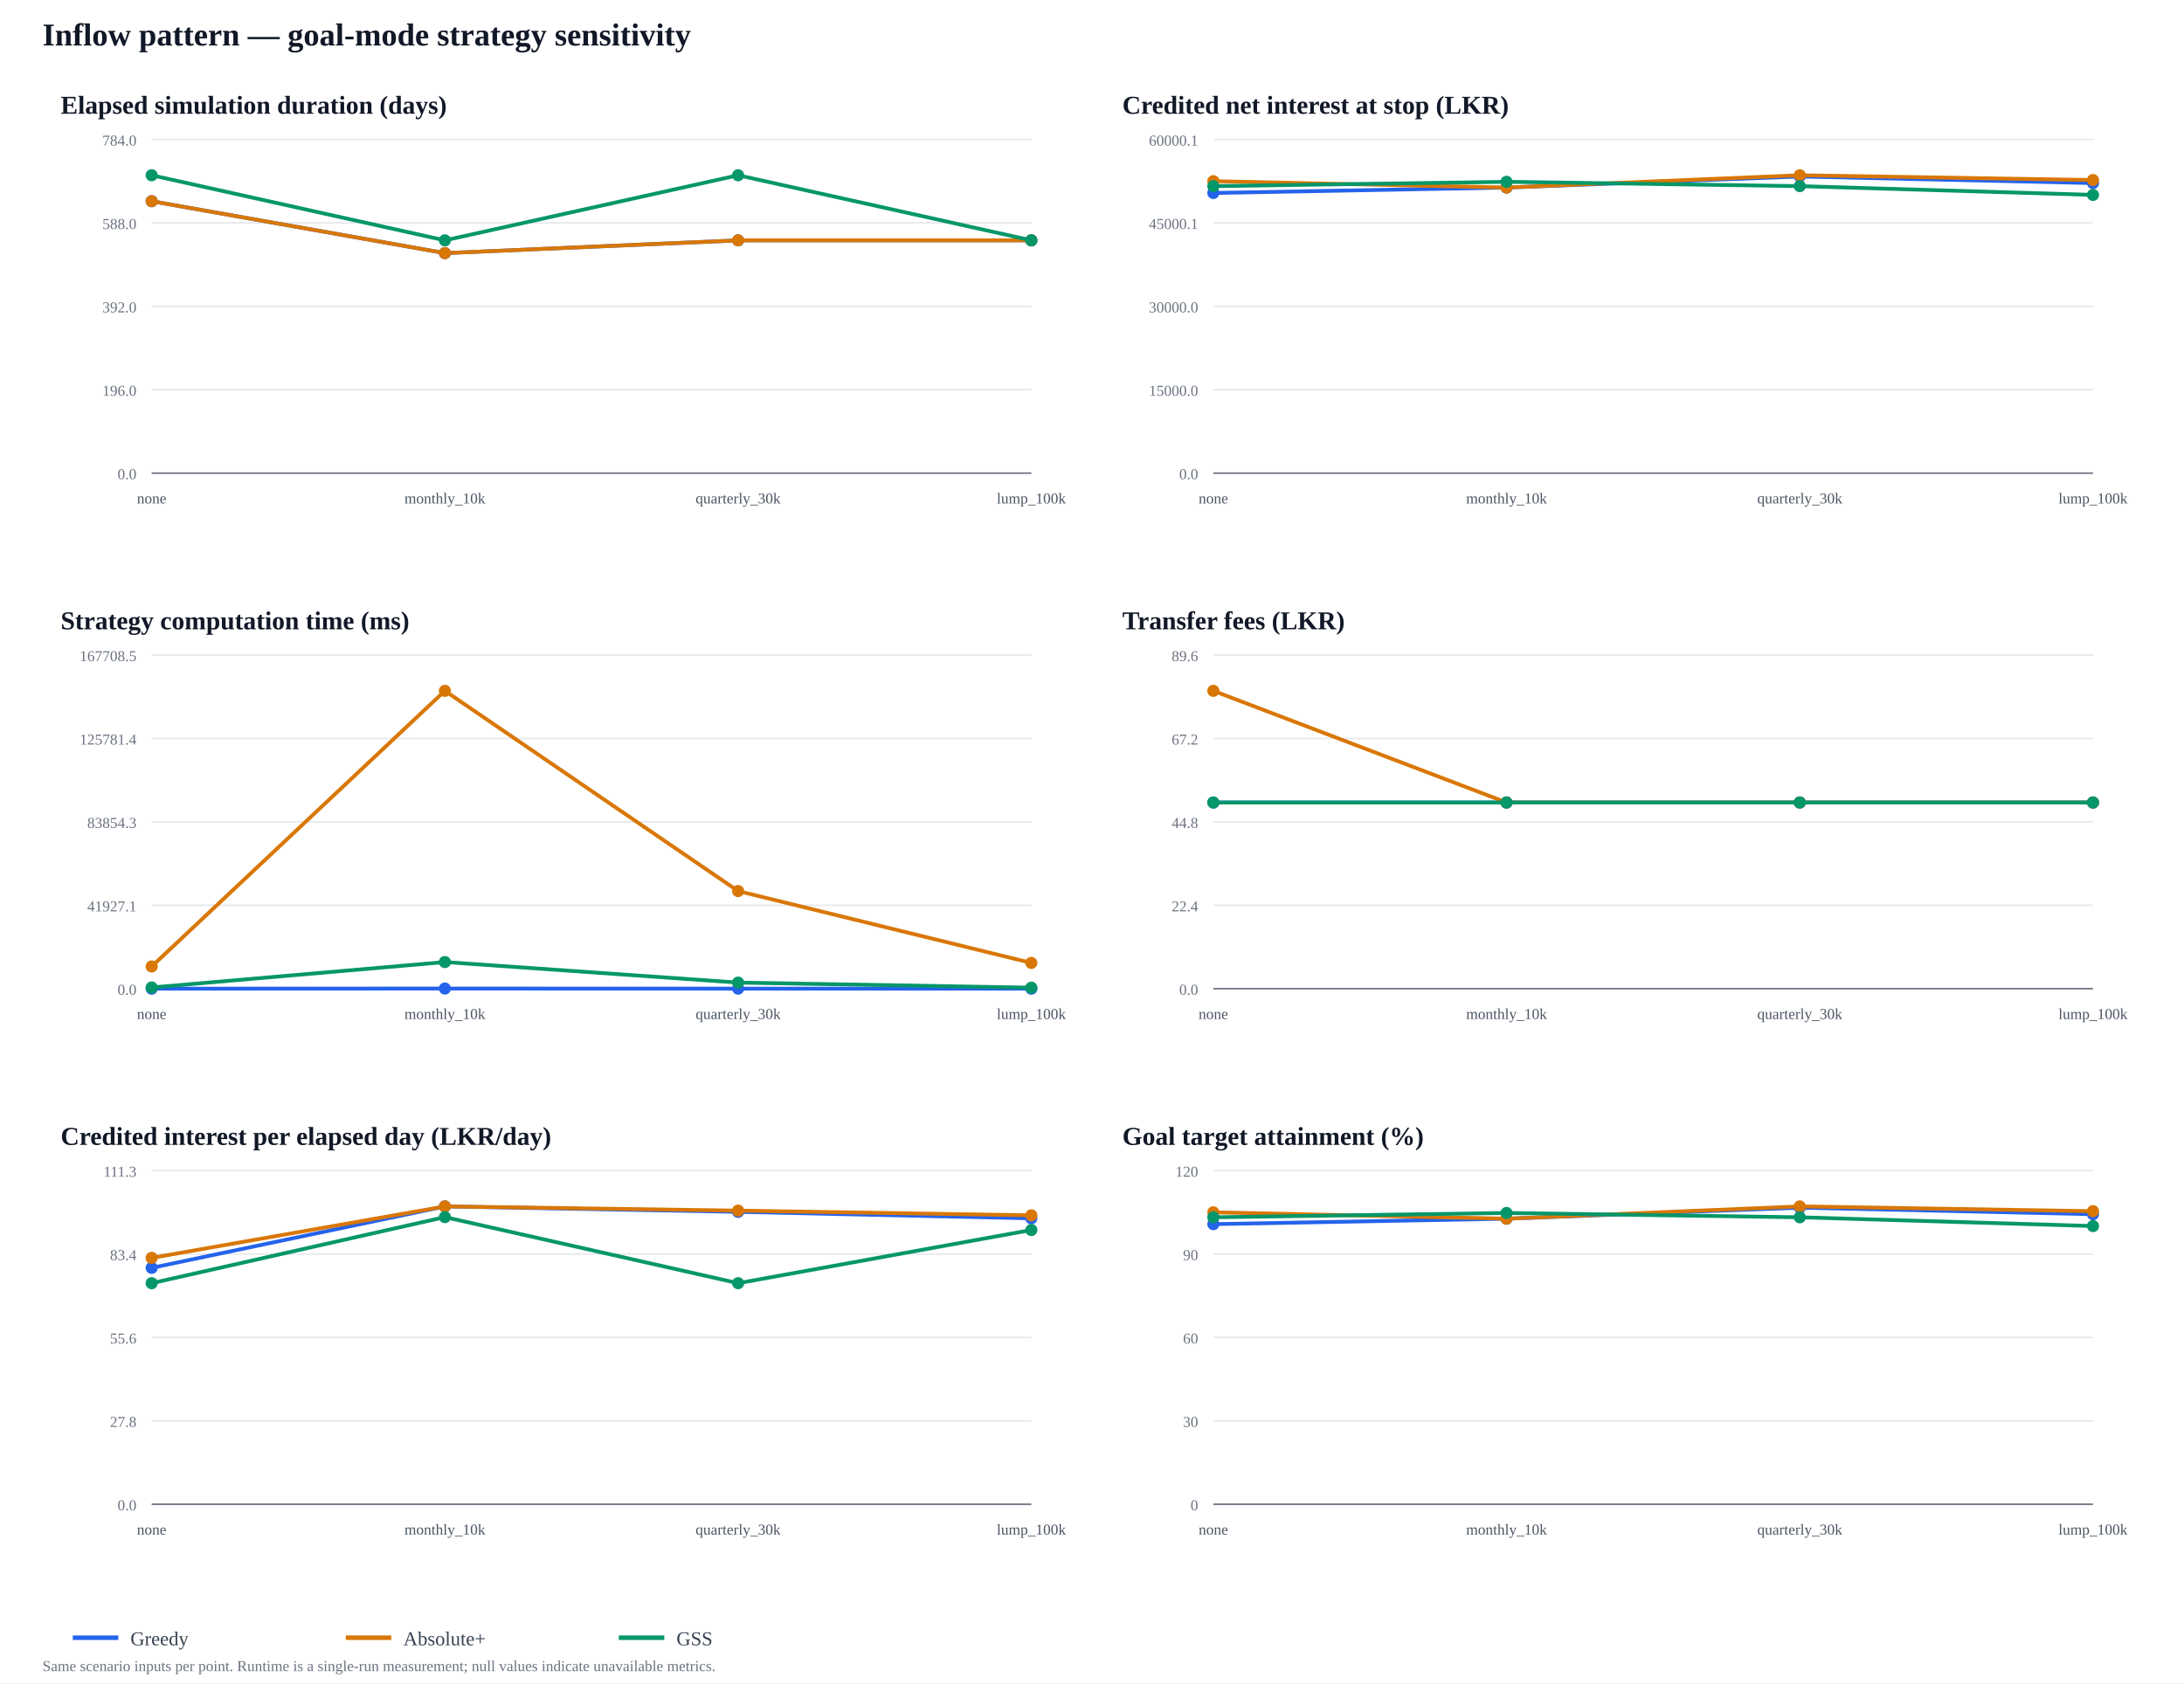
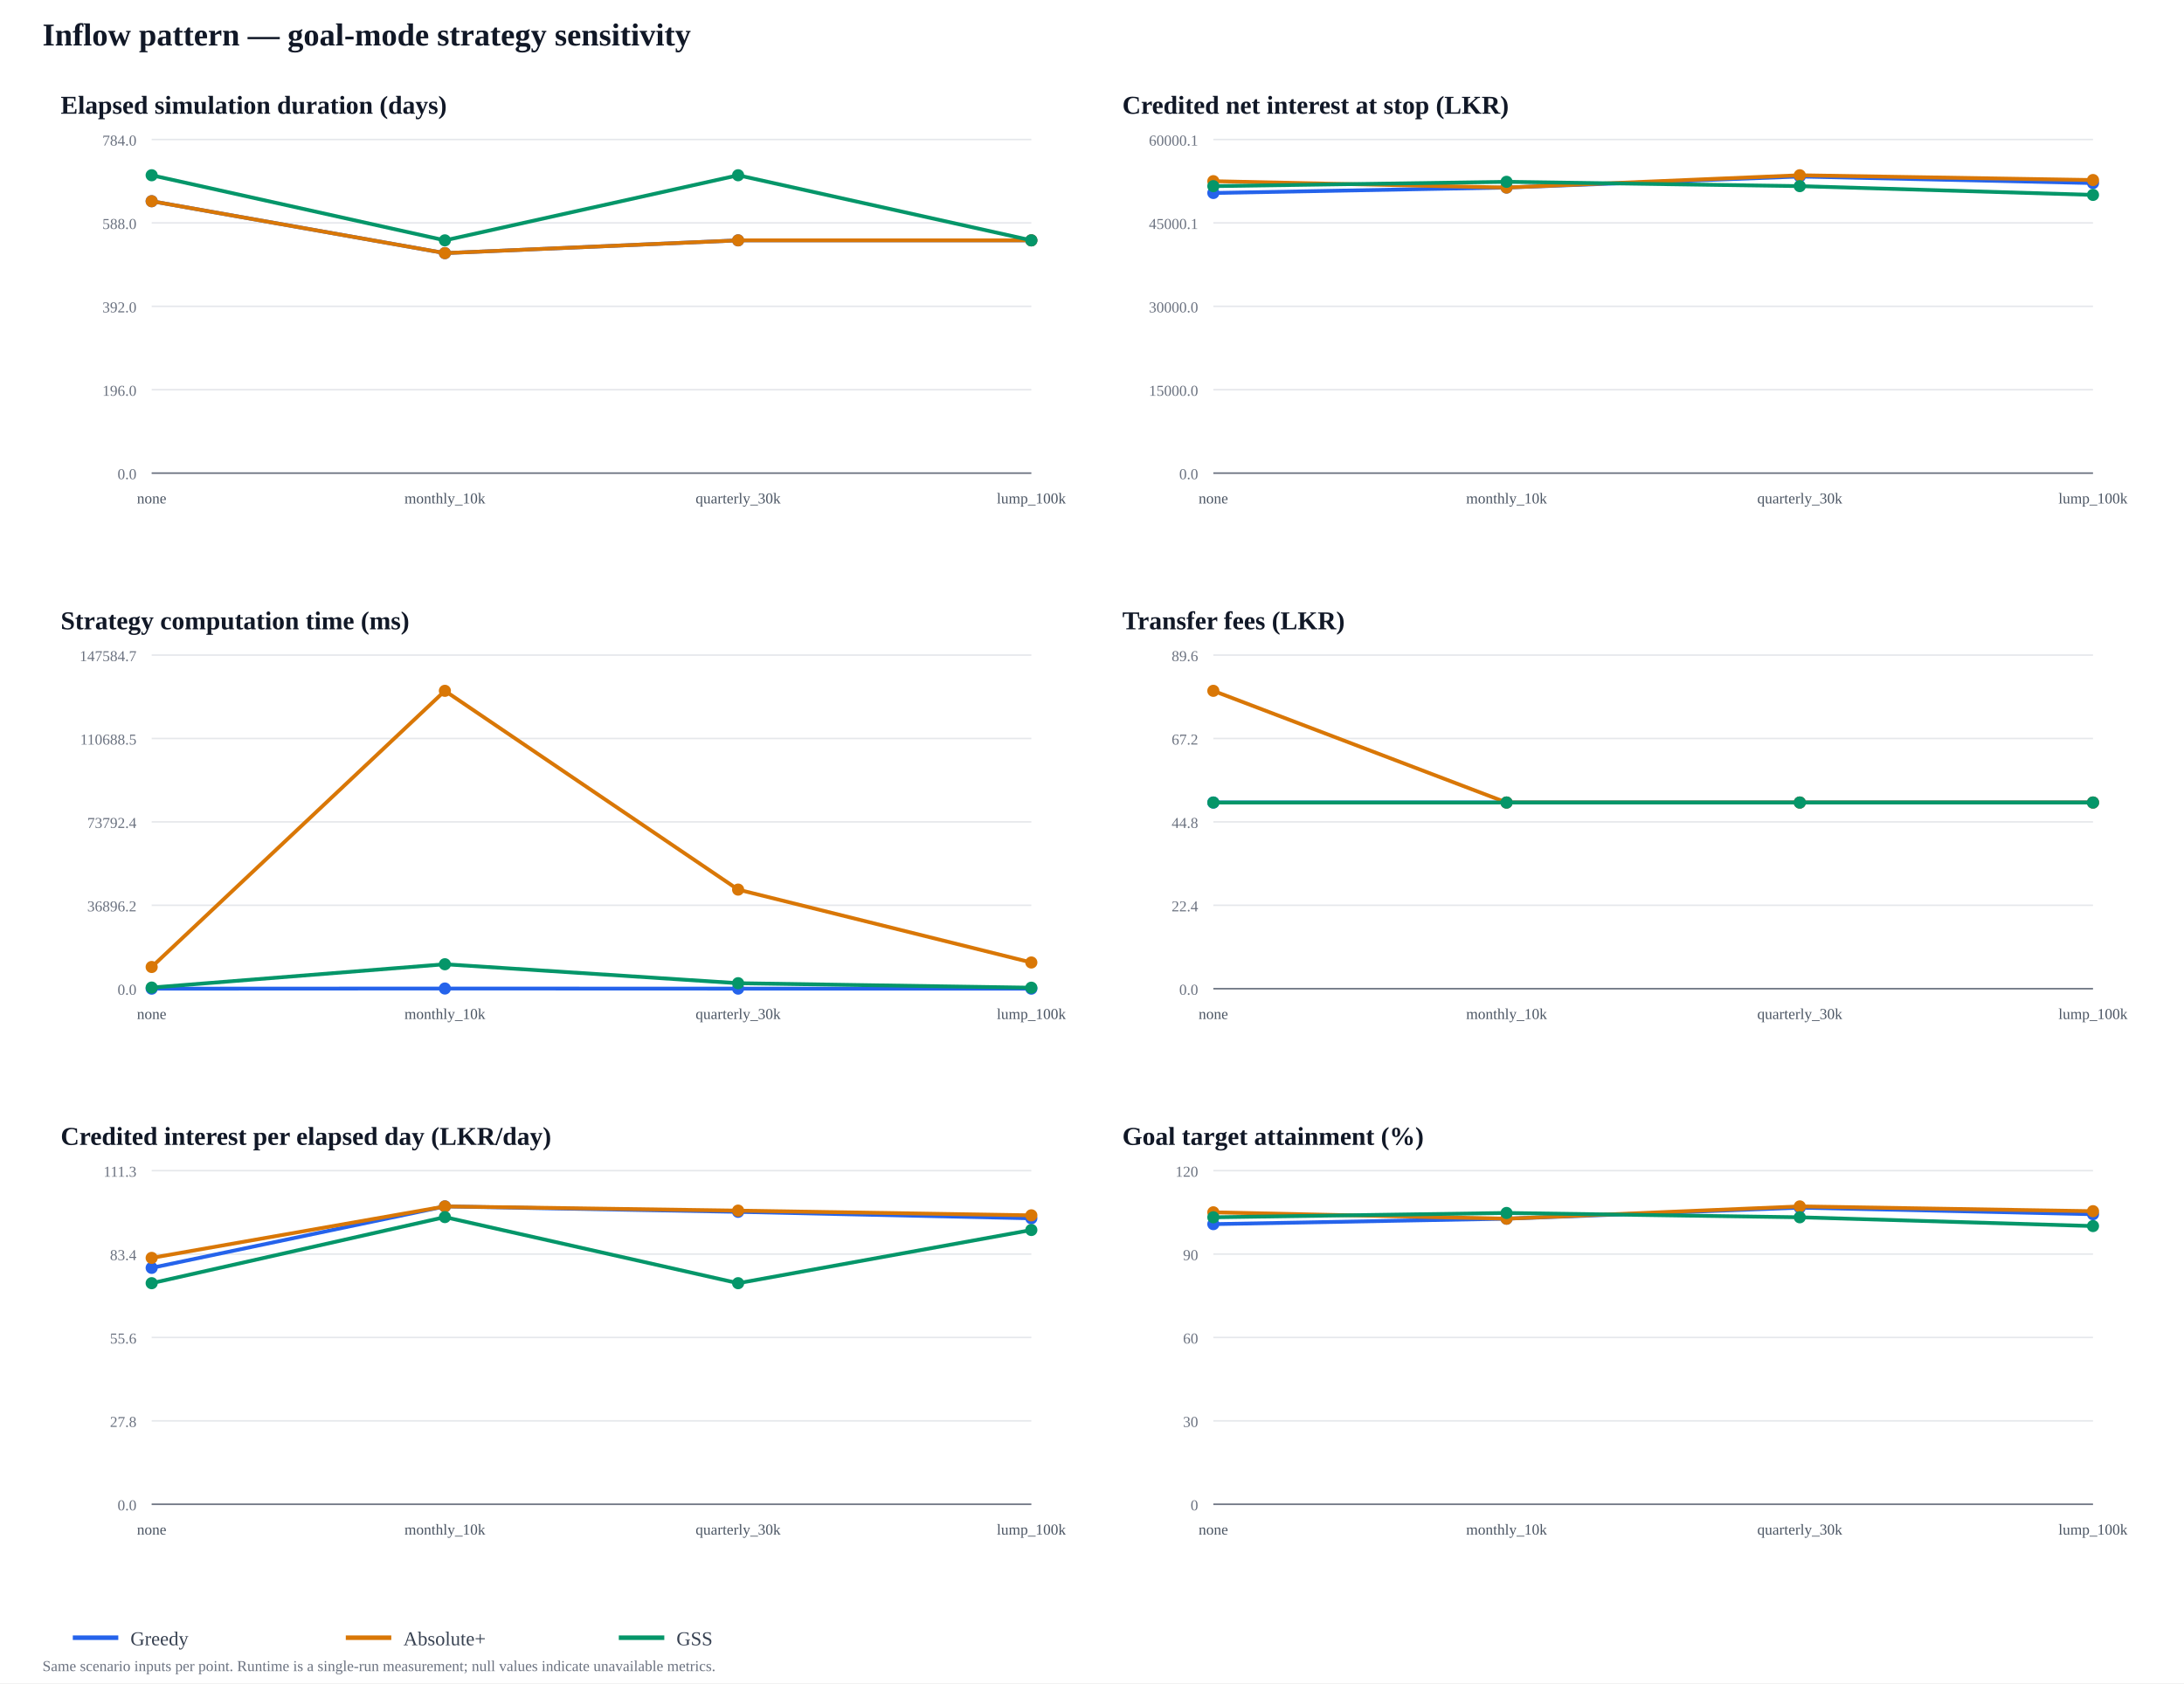
<svg xmlns="http://www.w3.org/2000/svg" width="1440" height="1110" viewBox="0 0 1440 1110">
  <rect width="100%" height="100%" fill="#ffffff" />
  <text x="28" y="30" font-size="21" font-weight="700" fill="#111827">Inflow pattern — goal-mode strategy sensitivity</text>
  <text x="40" y="75" font-size="17" font-weight="700" fill="#111827">Elapsed simulation duration (days)</text>
  <line x1="100" y1="312" x2="680" y2="312" stroke="#e5e7eb" />
  <text x="90" y="316" text-anchor="end" font-size="10" fill="#6b7280">0.0</text>
  <line x1="100" y1="257" x2="680" y2="257" stroke="#e5e7eb" />
  <text x="90" y="261" text-anchor="end" font-size="10" fill="#6b7280">196.0</text>
  <line x1="100" y1="202" x2="680" y2="202" stroke="#e5e7eb" />
  <text x="90" y="206" text-anchor="end" font-size="10" fill="#6b7280">392.0</text>
  <line x1="100" y1="147" x2="680" y2="147" stroke="#e5e7eb" />
  <text x="90" y="151" text-anchor="end" font-size="10" fill="#6b7280">588.0</text>
  <line x1="100" y1="92" x2="680" y2="92" stroke="#e5e7eb" />
  <text x="90" y="96" text-anchor="end" font-size="10" fill="#6b7280">784.0</text>
  <line x1="100" y1="312" x2="680" y2="312" stroke="#6b7280" />
  <text x="100" y="332" text-anchor="middle" font-size="10" fill="#4b5563">none</text>
  <text x="293.333" y="332" text-anchor="middle" font-size="10" fill="#4b5563">monthly_10k</text>
  <text x="486.667" y="332" text-anchor="middle" font-size="10" fill="#4b5563">quarterly_30k</text>
  <text x="680" y="332" text-anchor="middle" font-size="10" fill="#4b5563">lump_100k</text>
  <polyline points="100,132.689 293.333,166.923 486.667,158.505 680,158.505" fill="none" stroke="#2563eb" stroke-width="2.5" stroke-linejoin="round" />
  <circle cx="100" cy="132.689" r="4" fill="#2563eb" />
  <circle cx="293.333" cy="166.923" r="4" fill="#2563eb" />
  <circle cx="486.667" cy="158.505" r="4" fill="#2563eb" />
  <circle cx="680" cy="158.505" r="4" fill="#2563eb" />
  <polyline points="100,132.689 293.333,166.923 486.667,158.505 680,158.505" fill="none" stroke="#d97706" stroke-width="2.5" stroke-linejoin="round" />
  <circle cx="100" cy="132.689" r="4" fill="#d97706" />
  <circle cx="293.333" cy="166.923" r="4" fill="#d97706" />
  <circle cx="486.667" cy="158.505" r="4" fill="#d97706" />
  <circle cx="680" cy="158.505" r="4" fill="#d97706" />
  <polyline points="100,115.571 293.333,158.505 486.667,115.571 680,158.505" fill="none" stroke="#059669" stroke-width="2.5" stroke-linejoin="round" />
  <circle cx="100" cy="115.571" r="4" fill="#059669" />
  <circle cx="293.333" cy="158.505" r="4" fill="#059669" />
  <circle cx="486.667" cy="115.571" r="4" fill="#059669" />
  <circle cx="680" cy="158.505" r="4" fill="#059669" />
  <text x="740" y="75" font-size="17" font-weight="700" fill="#111827">Credited net interest at stop (LKR)</text>
  <line x1="800" y1="312" x2="1380" y2="312" stroke="#e5e7eb" />
  <text x="790" y="316" text-anchor="end" font-size="10" fill="#6b7280">0.0</text>
  <line x1="800" y1="257" x2="1380" y2="257" stroke="#e5e7eb" />
  <text x="790" y="261" text-anchor="end" font-size="10" fill="#6b7280">15000.0</text>
  <line x1="800" y1="202" x2="1380" y2="202" stroke="#e5e7eb" />
  <text x="790" y="206" text-anchor="end" font-size="10" fill="#6b7280">30000.0</text>
  <line x1="800" y1="147" x2="1380" y2="147" stroke="#e5e7eb" />
  <text x="790" y="151" text-anchor="end" font-size="10" fill="#6b7280">45000.1</text>
  <line x1="800" y1="92" x2="1380" y2="92" stroke="#e5e7eb" />
  <text x="790" y="96" text-anchor="end" font-size="10" fill="#6b7280">60000.1</text>
  <line x1="800" y1="312" x2="1380" y2="312" stroke="#6b7280" />
  <text x="800" y="332" text-anchor="middle" font-size="10" fill="#4b5563">none</text>
  <text x="993.333" y="332" text-anchor="middle" font-size="10" fill="#4b5563">monthly_10k</text>
  <text x="1186.667" y="332" text-anchor="middle" font-size="10" fill="#4b5563">quarterly_30k</text>
  <text x="1380" y="332" text-anchor="middle" font-size="10" fill="#4b5563">lump_100k</text>
  <polyline points="800,127.263 993.333,123.679 1186.667,116.391 1380,120.729" fill="none" stroke="#2563eb" stroke-width="2.5" stroke-linejoin="round" />
  <circle cx="800" cy="127.263" r="4" fill="#2563eb" />
  <circle cx="993.333" cy="123.679" r="4" fill="#2563eb" />
  <circle cx="1186.667" cy="116.391" r="4" fill="#2563eb" />
  <circle cx="1380" cy="120.729" r="4" fill="#2563eb" />
  <polyline points="800,119.474 993.333,123.679 1186.667,115.571 1380,118.727" fill="none" stroke="#d97706" stroke-width="2.5" stroke-linejoin="round" />
  <circle cx="800" cy="119.474" r="4" fill="#d97706" />
  <circle cx="993.333" cy="123.679" r="4" fill="#d97706" />
  <circle cx="1186.667" cy="115.571" r="4" fill="#d97706" />
  <circle cx="1380" cy="118.727" r="4" fill="#d97706" />
  <polyline points="800,122.751 993.333,119.9 1186.667,122.751 1380,128.532" fill="none" stroke="#059669" stroke-width="2.5" stroke-linejoin="round" />
  <circle cx="800" cy="122.751" r="4" fill="#059669" />
  <circle cx="993.333" cy="119.9" r="4" fill="#059669" />
  <circle cx="1186.667" cy="122.751" r="4" fill="#059669" />
  <circle cx="1380" cy="128.532" r="4" fill="#059669" />
  <text x="40" y="415" font-size="17" font-weight="700" fill="#111827">Strategy computation time (ms)</text>
  <line x1="100" y1="652" x2="680" y2="652" stroke="#e5e7eb" />
  <text x="90" y="656" text-anchor="end" font-size="10" fill="#6b7280">0.0</text>
  <line x1="100" y1="597" x2="680" y2="597" stroke="#e5e7eb" />
-   <text x="90" y="601" text-anchor="end" font-size="10" fill="#6b7280">41927.1</text>
+   <text x="90" y="601" text-anchor="end" font-size="10" fill="#6b7280">36896.2</text>
  <line x1="100" y1="542" x2="680" y2="542" stroke="#e5e7eb" />
-   <text x="90" y="546" text-anchor="end" font-size="10" fill="#6b7280">83854.3</text>
+   <text x="90" y="546" text-anchor="end" font-size="10" fill="#6b7280">73792.4</text>
  <line x1="100" y1="487" x2="680" y2="487" stroke="#e5e7eb" />
-   <text x="90" y="491" text-anchor="end" font-size="10" fill="#6b7280">125781.4</text>
+   <text x="90" y="491" text-anchor="end" font-size="10" fill="#6b7280">110688.5</text>
  <line x1="100" y1="432" x2="680" y2="432" stroke="#e5e7eb" />
-   <text x="90" y="436" text-anchor="end" font-size="10" fill="#6b7280">167708.5</text>
+   <text x="90" y="436" text-anchor="end" font-size="10" fill="#6b7280">147584.7</text>
  <line x1="100" y1="652" x2="680" y2="652" stroke="#6b7280" />
  <text x="100" y="672" text-anchor="middle" font-size="10" fill="#4b5563">none</text>
  <text x="293.333" y="672" text-anchor="middle" font-size="10" fill="#4b5563">monthly_10k</text>
  <text x="486.667" y="672" text-anchor="middle" font-size="10" fill="#4b5563">quarterly_30k</text>
  <text x="680" y="672" text-anchor="middle" font-size="10" fill="#4b5563">lump_100k</text>
-   <polyline points="100,651.982 293.333,651.897 486.667,651.96 680,651.978" fill="none" stroke="#2563eb" stroke-width="2.5" stroke-linejoin="round" />
-   <circle cx="100" cy="651.982" r="4" fill="#2563eb" />
-   <circle cx="293.333" cy="651.897" r="4" fill="#2563eb" />
-   <circle cx="486.667" cy="651.96" r="4" fill="#2563eb" />
-   <circle cx="680" cy="651.978" r="4" fill="#2563eb" />
-   <polyline points="100,637.349 293.333,455.571 486.667,587.618 680,635.011" fill="none" stroke="#d97706" stroke-width="2.5" stroke-linejoin="round" />
-   <circle cx="100" cy="637.349" r="4" fill="#d97706" />
+   <polyline points="100,651.981 293.333,651.886 486.667,651.959 680,651.975" fill="none" stroke="#2563eb" stroke-width="2.5" stroke-linejoin="round" />
+   <circle cx="100" cy="651.981" r="4" fill="#2563eb" />
+   <circle cx="293.333" cy="651.886" r="4" fill="#2563eb" />
+   <circle cx="486.667" cy="651.959" r="4" fill="#2563eb" />
+   <circle cx="680" cy="651.975" r="4" fill="#2563eb" />
+   <polyline points="100,637.689 293.333,455.571 486.667,586.656 680,634.724" fill="none" stroke="#d97706" stroke-width="2.5" stroke-linejoin="round" />
+   <circle cx="100" cy="637.689" r="4" fill="#d97706" />
  <circle cx="293.333" cy="455.571" r="4" fill="#d97706" />
-   <circle cx="486.667" cy="587.618" r="4" fill="#d97706" />
-   <circle cx="680" cy="635.011" r="4" fill="#d97706" />
-   <polyline points="100,651.213 293.333,634.436 486.667,647.985 680,651.328" fill="none" stroke="#059669" stroke-width="2.5" stroke-linejoin="round" />
-   <circle cx="100" cy="651.213" r="4" fill="#059669" />
-   <circle cx="293.333" cy="634.436" r="4" fill="#059669" />
-   <circle cx="486.667" cy="647.985" r="4" fill="#059669" />
-   <circle cx="680" cy="651.328" r="4" fill="#059669" />
+   <circle cx="486.667" cy="586.656" r="4" fill="#d97706" />
+   <circle cx="680" cy="634.724" r="4" fill="#d97706" />
+   <polyline points="100,651.263 293.333,635.879 486.667,648.38 680,651.349" fill="none" stroke="#059669" stroke-width="2.5" stroke-linejoin="round" />
+   <circle cx="100" cy="651.263" r="4" fill="#059669" />
+   <circle cx="293.333" cy="635.879" r="4" fill="#059669" />
+   <circle cx="486.667" cy="648.38" r="4" fill="#059669" />
+   <circle cx="680" cy="651.349" r="4" fill="#059669" />
  <text x="740" y="415" font-size="17" font-weight="700" fill="#111827">Transfer fees (LKR)</text>
  <line x1="800" y1="652" x2="1380" y2="652" stroke="#e5e7eb" />
  <text x="790" y="656" text-anchor="end" font-size="10" fill="#6b7280">0.0</text>
  <line x1="800" y1="597" x2="1380" y2="597" stroke="#e5e7eb" />
  <text x="790" y="601" text-anchor="end" font-size="10" fill="#6b7280">22.4</text>
  <line x1="800" y1="542" x2="1380" y2="542" stroke="#e5e7eb" />
  <text x="790" y="546" text-anchor="end" font-size="10" fill="#6b7280">44.8</text>
  <line x1="800" y1="487" x2="1380" y2="487" stroke="#e5e7eb" />
  <text x="790" y="491" text-anchor="end" font-size="10" fill="#6b7280">67.2</text>
  <line x1="800" y1="432" x2="1380" y2="432" stroke="#e5e7eb" />
  <text x="790" y="436" text-anchor="end" font-size="10" fill="#6b7280">89.6</text>
  <line x1="800" y1="652" x2="1380" y2="652" stroke="#6b7280" />
  <text x="800" y="672" text-anchor="middle" font-size="10" fill="#4b5563">none</text>
  <text x="993.333" y="672" text-anchor="middle" font-size="10" fill="#4b5563">monthly_10k</text>
  <text x="1186.667" y="672" text-anchor="middle" font-size="10" fill="#4b5563">quarterly_30k</text>
  <text x="1380" y="672" text-anchor="middle" font-size="10" fill="#4b5563">lump_100k</text>
  <polyline points="800,529.232 993.333,529.232 1186.667,529.232 1380,529.232" fill="none" stroke="#2563eb" stroke-width="2.5" stroke-linejoin="round" />
  <circle cx="800" cy="529.232" r="4" fill="#2563eb" />
  <circle cx="993.333" cy="529.232" r="4" fill="#2563eb" />
  <circle cx="1186.667" cy="529.232" r="4" fill="#2563eb" />
  <circle cx="1380" cy="529.232" r="4" fill="#2563eb" />
  <polyline points="800,455.571 993.333,529.232 1186.667,529.232 1380,529.232" fill="none" stroke="#d97706" stroke-width="2.5" stroke-linejoin="round" />
  <circle cx="800" cy="455.571" r="4" fill="#d97706" />
  <circle cx="993.333" cy="529.232" r="4" fill="#d97706" />
  <circle cx="1186.667" cy="529.232" r="4" fill="#d97706" />
  <circle cx="1380" cy="529.232" r="4" fill="#d97706" />
  <polyline points="800,529.232 993.333,529.232 1186.667,529.232 1380,529.232" fill="none" stroke="#059669" stroke-width="2.5" stroke-linejoin="round" />
  <circle cx="800" cy="529.232" r="4" fill="#059669" />
  <circle cx="993.333" cy="529.232" r="4" fill="#059669" />
  <circle cx="1186.667" cy="529.232" r="4" fill="#059669" />
  <circle cx="1380" cy="529.232" r="4" fill="#059669" />
  <text x="40" y="755" font-size="17" font-weight="700" fill="#111827">Credited interest per elapsed day (LKR/day)</text>
  <line x1="100" y1="992" x2="680" y2="992" stroke="#e5e7eb" />
  <text x="90" y="996" text-anchor="end" font-size="10" fill="#6b7280">0.0</text>
  <line x1="100" y1="937" x2="680" y2="937" stroke="#e5e7eb" />
  <text x="90" y="941" text-anchor="end" font-size="10" fill="#6b7280">27.8</text>
  <line x1="100" y1="882" x2="680" y2="882" stroke="#e5e7eb" />
  <text x="90" y="886" text-anchor="end" font-size="10" fill="#6b7280">55.6</text>
  <line x1="100" y1="827" x2="680" y2="827" stroke="#e5e7eb" />
  <text x="90" y="831" text-anchor="end" font-size="10" fill="#6b7280">83.4</text>
  <line x1="100" y1="772" x2="680" y2="772" stroke="#e5e7eb" />
  <text x="90" y="776" text-anchor="end" font-size="10" fill="#6b7280">111.3</text>
  <line x1="100" y1="992" x2="680" y2="992" stroke="#6b7280" />
  <text x="100" y="1012" text-anchor="middle" font-size="10" fill="#4b5563">none</text>
  <text x="293.333" y="1012" text-anchor="middle" font-size="10" fill="#4b5563">monthly_10k</text>
  <text x="486.667" y="1012" text-anchor="middle" font-size="10" fill="#4b5563">quarterly_30k</text>
  <text x="680" y="1012" text-anchor="middle" font-size="10" fill="#4b5563">lump_100k</text>
  <polyline points="100,836.099 293.333,795.571 486.667,799.16 680,803.437" fill="none" stroke="#2563eb" stroke-width="2.5" stroke-linejoin="round" />
  <circle cx="100" cy="836.099" r="4" fill="#2563eb" />
  <circle cx="293.333" cy="795.571" r="4" fill="#2563eb" />
  <circle cx="486.667" cy="799.16" r="4" fill="#2563eb" />
  <circle cx="680" cy="803.437" r="4" fill="#2563eb" />
  <polyline points="100,829.526 293.333,795.571 486.667,798.352 680,801.463" fill="none" stroke="#d97706" stroke-width="2.5" stroke-linejoin="round" />
  <circle cx="100" cy="829.526" r="4" fill="#d97706" />
  <circle cx="293.333" cy="795.571" r="4" fill="#d97706" />
  <circle cx="486.667" cy="798.352" r="4" fill="#d97706" />
  <circle cx="680" cy="801.463" r="4" fill="#d97706" />
  <polyline points="100,846.209 293.333,802.619 486.667,846.209 680,811.13" fill="none" stroke="#059669" stroke-width="2.5" stroke-linejoin="round" />
  <circle cx="100" cy="846.209" r="4" fill="#059669" />
  <circle cx="293.333" cy="802.619" r="4" fill="#059669" />
  <circle cx="486.667" cy="846.209" r="4" fill="#059669" />
  <circle cx="680" cy="811.13" r="4" fill="#059669" />
  <text x="740" y="755" font-size="17" font-weight="700" fill="#111827">Goal target attainment (%)</text>
  <line x1="800" y1="992" x2="1380" y2="992" stroke="#e5e7eb" />
  <text x="790" y="996" text-anchor="end" font-size="10" fill="#6b7280">0</text>
  <line x1="800" y1="937" x2="1380" y2="937" stroke="#e5e7eb" />
  <text x="790" y="941" text-anchor="end" font-size="10" fill="#6b7280">30</text>
  <line x1="800" y1="882" x2="1380" y2="882" stroke="#e5e7eb" />
  <text x="790" y="886" text-anchor="end" font-size="10" fill="#6b7280">60</text>
  <line x1="800" y1="827" x2="1380" y2="827" stroke="#e5e7eb" />
  <text x="790" y="831" text-anchor="end" font-size="10" fill="#6b7280">90</text>
  <line x1="800" y1="772" x2="1380" y2="772" stroke="#e5e7eb" />
  <text x="790" y="776" text-anchor="end" font-size="10" fill="#6b7280">120</text>
  <line x1="800" y1="992" x2="1380" y2="992" stroke="#6b7280" />
  <text x="800" y="1012" text-anchor="middle" font-size="10" fill="#4b5563">none</text>
  <text x="993.333" y="1012" text-anchor="middle" font-size="10" fill="#4b5563">monthly_10k</text>
  <text x="1186.667" y="1012" text-anchor="middle" font-size="10" fill="#4b5563">quarterly_30k</text>
  <text x="1380" y="1012" text-anchor="middle" font-size="10" fill="#4b5563">lump_100k</text>
  <polyline points="800,807.263 993.333,803.678 1186.667,796.391 1380,800.729" fill="none" stroke="#2563eb" stroke-width="2.5" stroke-linejoin="round" />
  <circle cx="800" cy="807.263" r="4" fill="#2563eb" />
  <circle cx="993.333" cy="803.678" r="4" fill="#2563eb" />
  <circle cx="1186.667" cy="796.391" r="4" fill="#2563eb" />
  <circle cx="1380" cy="800.729" r="4" fill="#2563eb" />
  <polyline points="800,799.473 993.333,803.678 1186.667,795.571 1380,798.727" fill="none" stroke="#d97706" stroke-width="2.5" stroke-linejoin="round" />
  <circle cx="800" cy="799.473" r="4" fill="#d97706" />
  <circle cx="993.333" cy="803.678" r="4" fill="#d97706" />
  <circle cx="1186.667" cy="795.571" r="4" fill="#d97706" />
  <circle cx="1380" cy="798.727" r="4" fill="#d97706" />
  <polyline points="800,802.751 993.333,799.9 1186.667,802.751 1380,808.533" fill="none" stroke="#059669" stroke-width="2.5" stroke-linejoin="round" />
  <circle cx="800" cy="802.751" r="4" fill="#059669" />
  <circle cx="993.333" cy="799.9" r="4" fill="#059669" />
  <circle cx="1186.667" cy="802.751" r="4" fill="#059669" />
  <circle cx="1380" cy="808.533" r="4" fill="#059669" />
  <line x1="48" y1="1080" x2="78" y2="1080" stroke="#2563eb" stroke-width="3" />
  <text x="86" y="1085" font-size="13" fill="#374151">Greedy</text>
  <line x1="228" y1="1080" x2="258" y2="1080" stroke="#d97706" stroke-width="3" />
  <text x="266" y="1085" font-size="13" fill="#374151">Absolute+</text>
  <line x1="408" y1="1080" x2="438" y2="1080" stroke="#059669" stroke-width="3" />
  <text x="446" y="1085" font-size="13" fill="#374151">GSS</text>
  <text x="28" y="1102" font-size="10" fill="#6b7280">Same scenario inputs per point. Runtime is a single-run measurement; null values indicate unavailable metrics.</text>
</svg>
